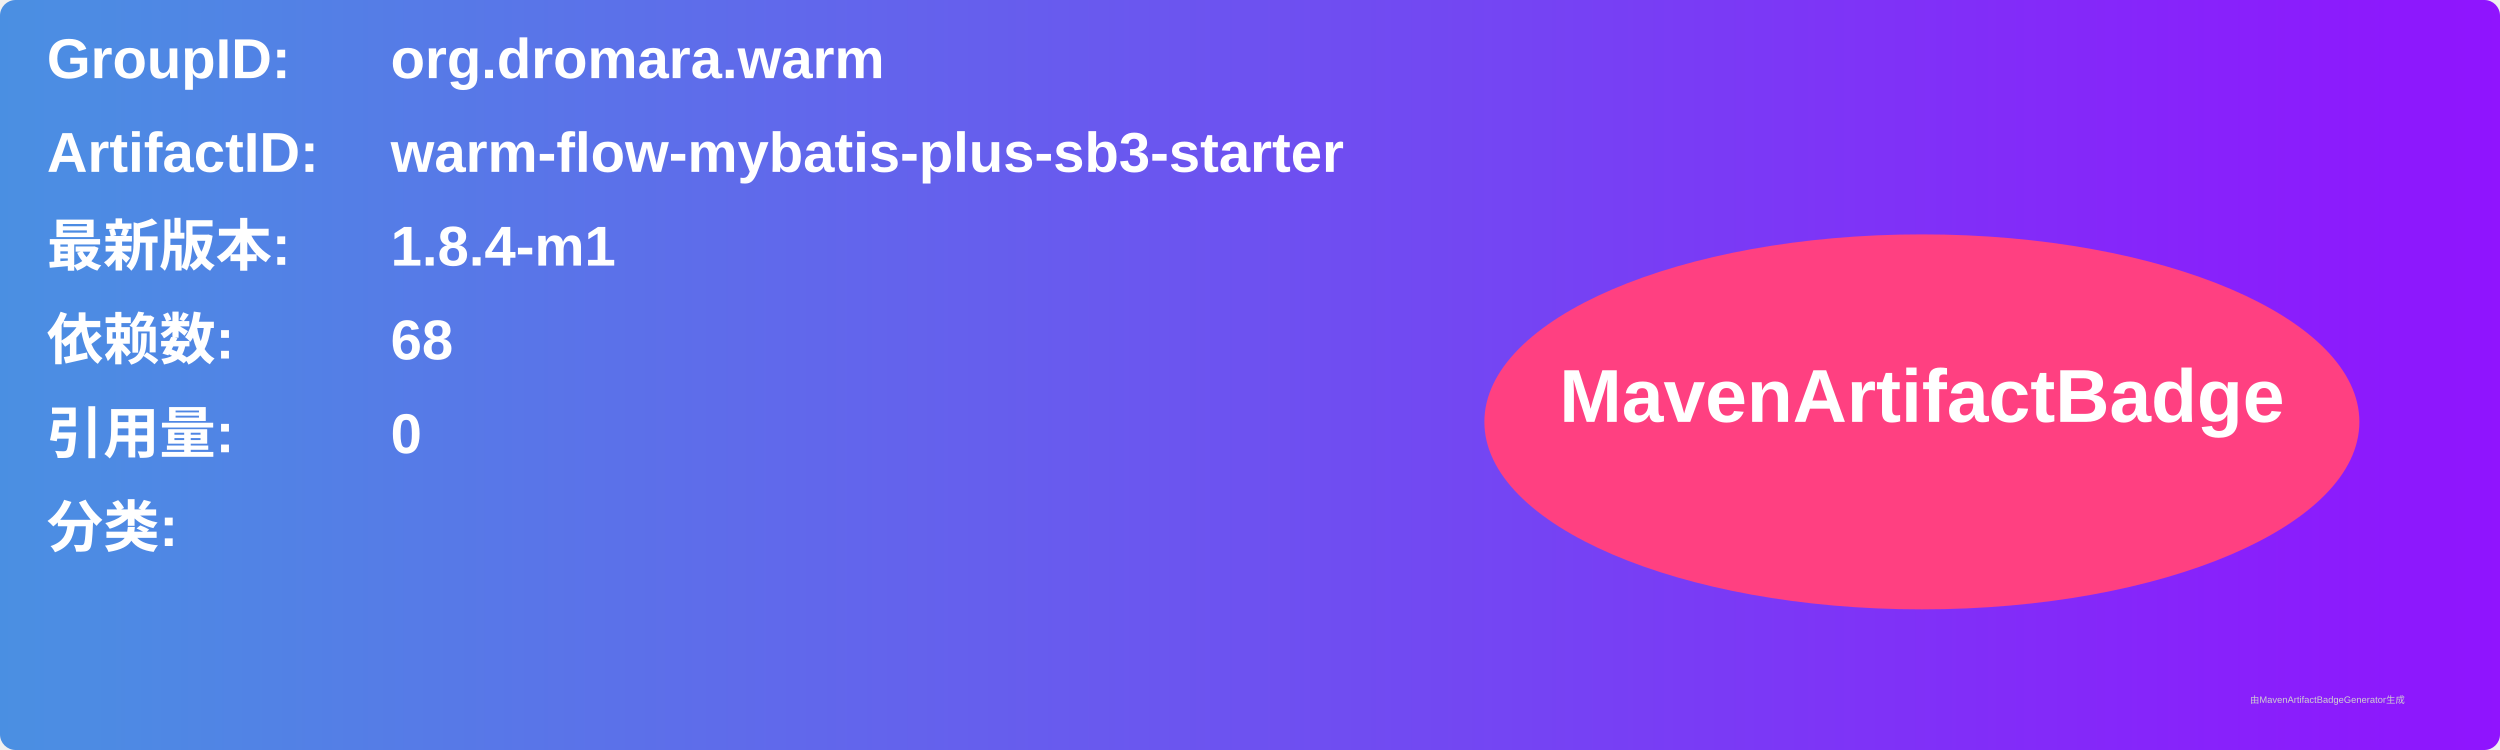
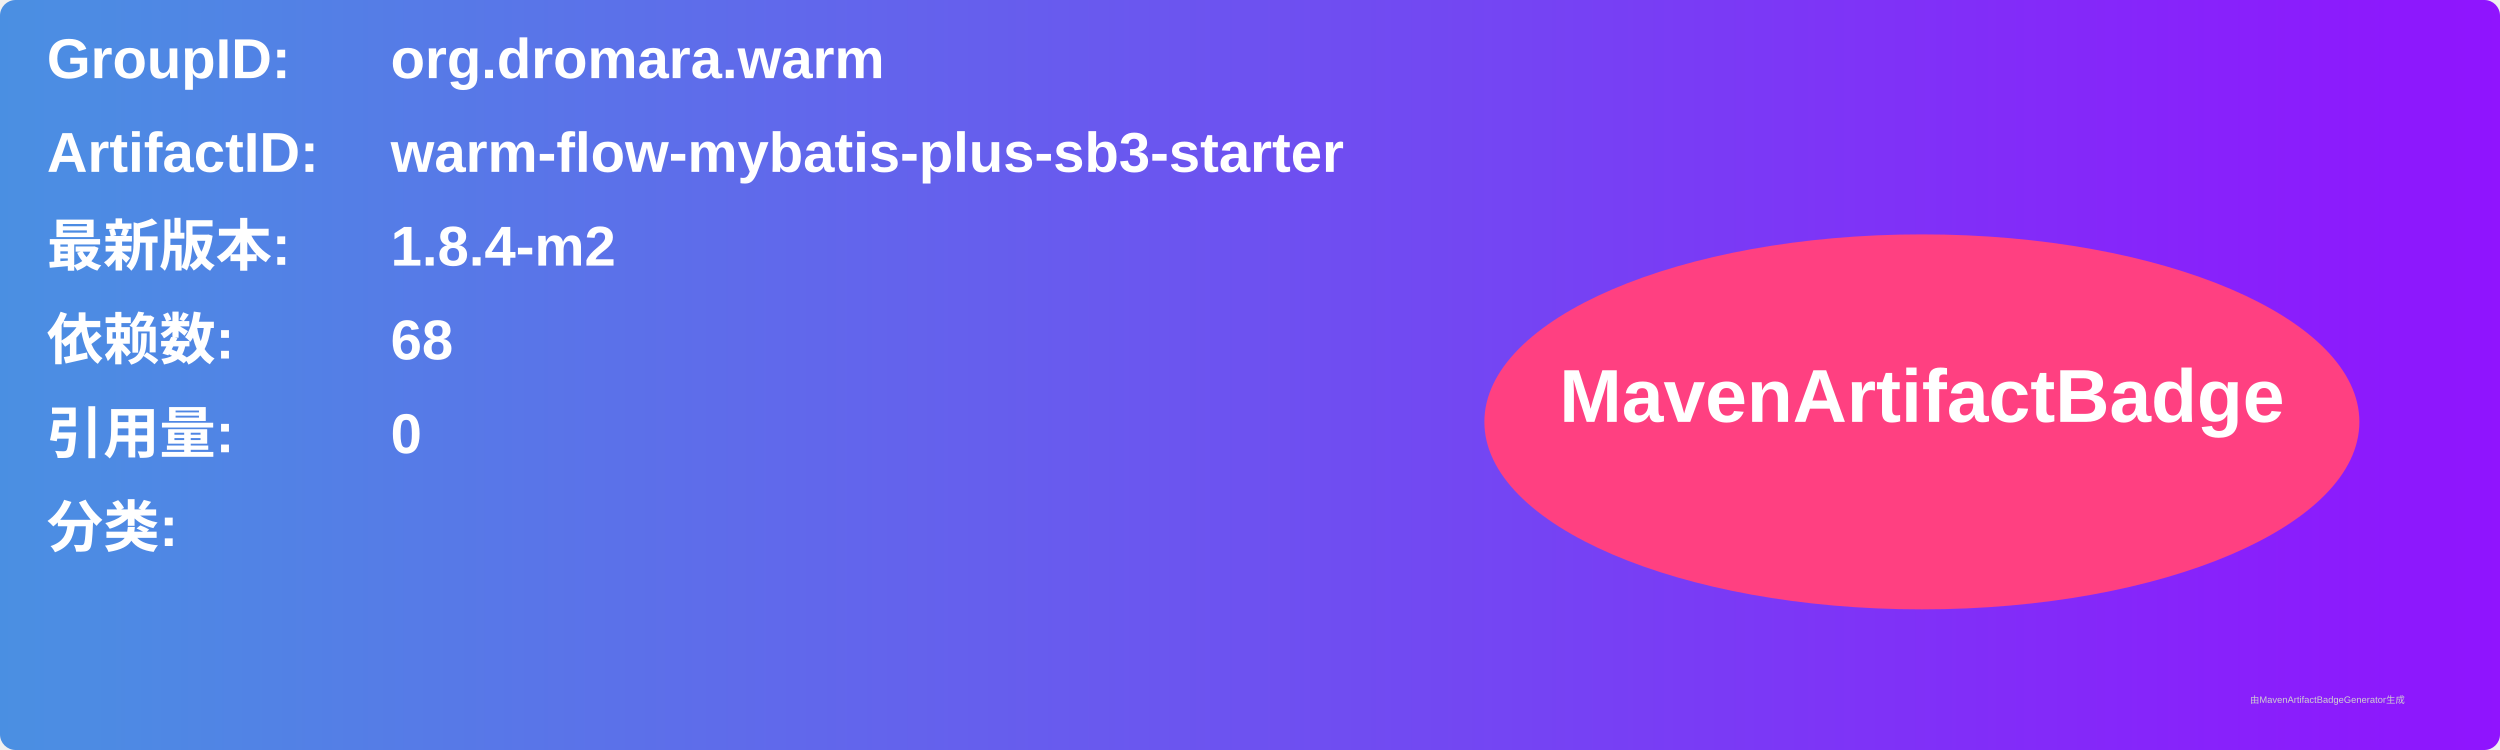
<svg xmlns="http://www.w3.org/2000/svg" width="800" height="240" viewBox="0 0 800 240">
  <linearGradient id="grad" x1="0%" y1="0%" x2="100%" y2="0%">
    <stop offset="0%" stop-color="#4a90e2" />
    <stop offset="100%" stop-color="#9013fe" />
  </linearGradient>
  <rect width="100%" height="100%" rx="5" ry="5" fill="url(#grad)" />
  <g transform="translate(15, 15)">
    <text x="0" y="10" font-family="Arial" font-size="18" fill="white" font-weight="bold" width="260">GroupID:</text>
    <text x="110" y="10" font-family="Arial" font-size="18" fill="white" font-weight="bold" width="460">org.dromara.warm</text>
    <text x="0" y="40" font-family="Arial" font-size="18" fill="white" font-weight="bold" width="260">ArtifactID:</text>
    <text x="110" y="40" font-family="Arial" font-size="18" fill="white" font-weight="bold" width="460">warm-flow-mybatis-plus-sb3-starter</text>
    <text x="0" y="70" font-family="Arial" font-size="18" fill="white" font-weight="bold">最新版本:</text>
    <text x="110" y="70" font-family="Arial" font-size="18" fill="white" font-weight="bold">
-       <tspan font-weight="bold">1.8.4-m1</tspan>
+       <tspan font-weight="bold">1.8.4-m2</tspan>
    </text>
    <text x="0" y="100" font-family="Arial" font-size="18" fill="white" font-weight="bold">依赖数: </text>
    <text x="110" y="100" font-family="Arial" font-size="18" fill="white">
      <tspan font-weight="bold">68</tspan>
    </text>
    <text x="0" y="130" font-family="Arial" font-size="18" fill="white" font-weight="bold">引用量: </text>
    <text x="110" y="130" font-family="Arial" font-size="18" fill="white">
      <tspan font-weight="bold">0</tspan>
    </text>
    <text x="0" y="160" font-family="Arial" font-size="18" fill="white" font-weight="bold">分类:</text>
    <text x="10" y="190" font-family="Arial" font-size="10" fill="white">
      <tspan font-weight="bold" />
    </text>
    <ellipse cx="600" cy="120" rx="140" ry="60" fill="#ff4081" />
    <text x="600" y="120" text-anchor="middle" font-family="Arial" font-size="24" fill="white" font-weight="bold">MavenArtifactBadge</text>
  </g>
  <text x="720" y="225" font-family="Arial" font-size="3" fill="#d0d0d0">由MavenArtifactBadgeGenerator生成</text>
</svg>
